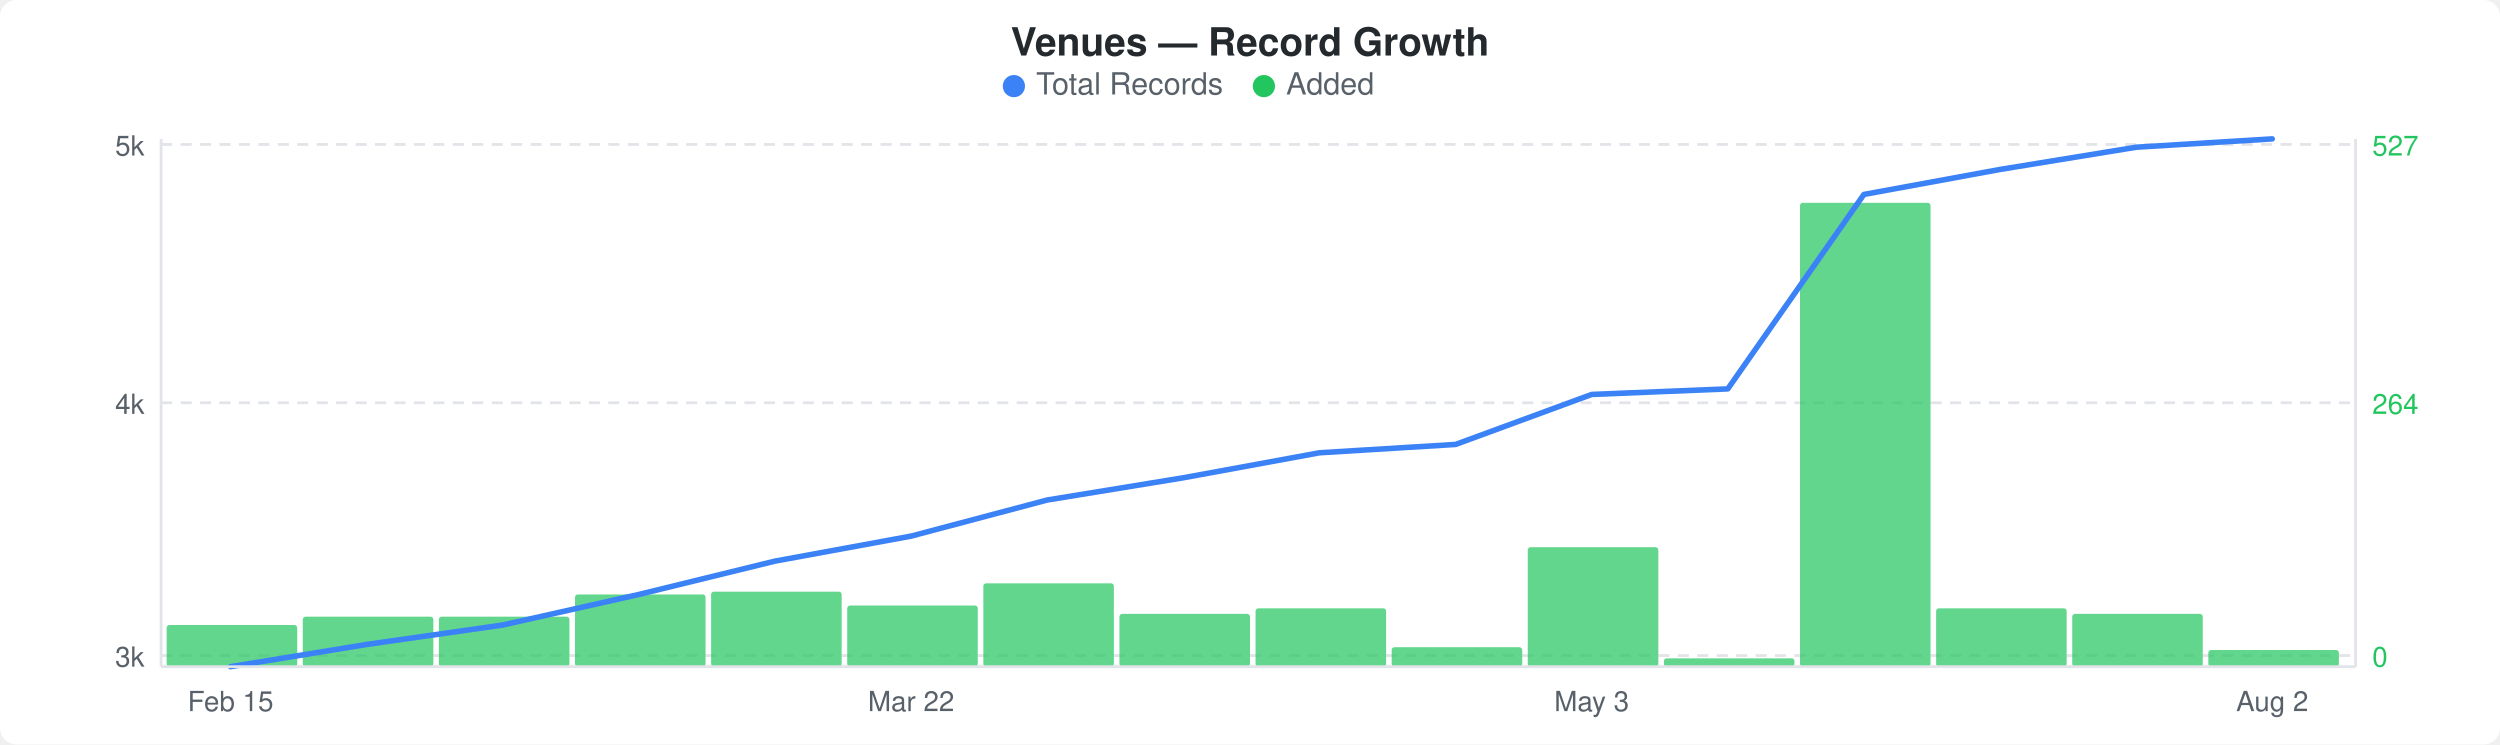
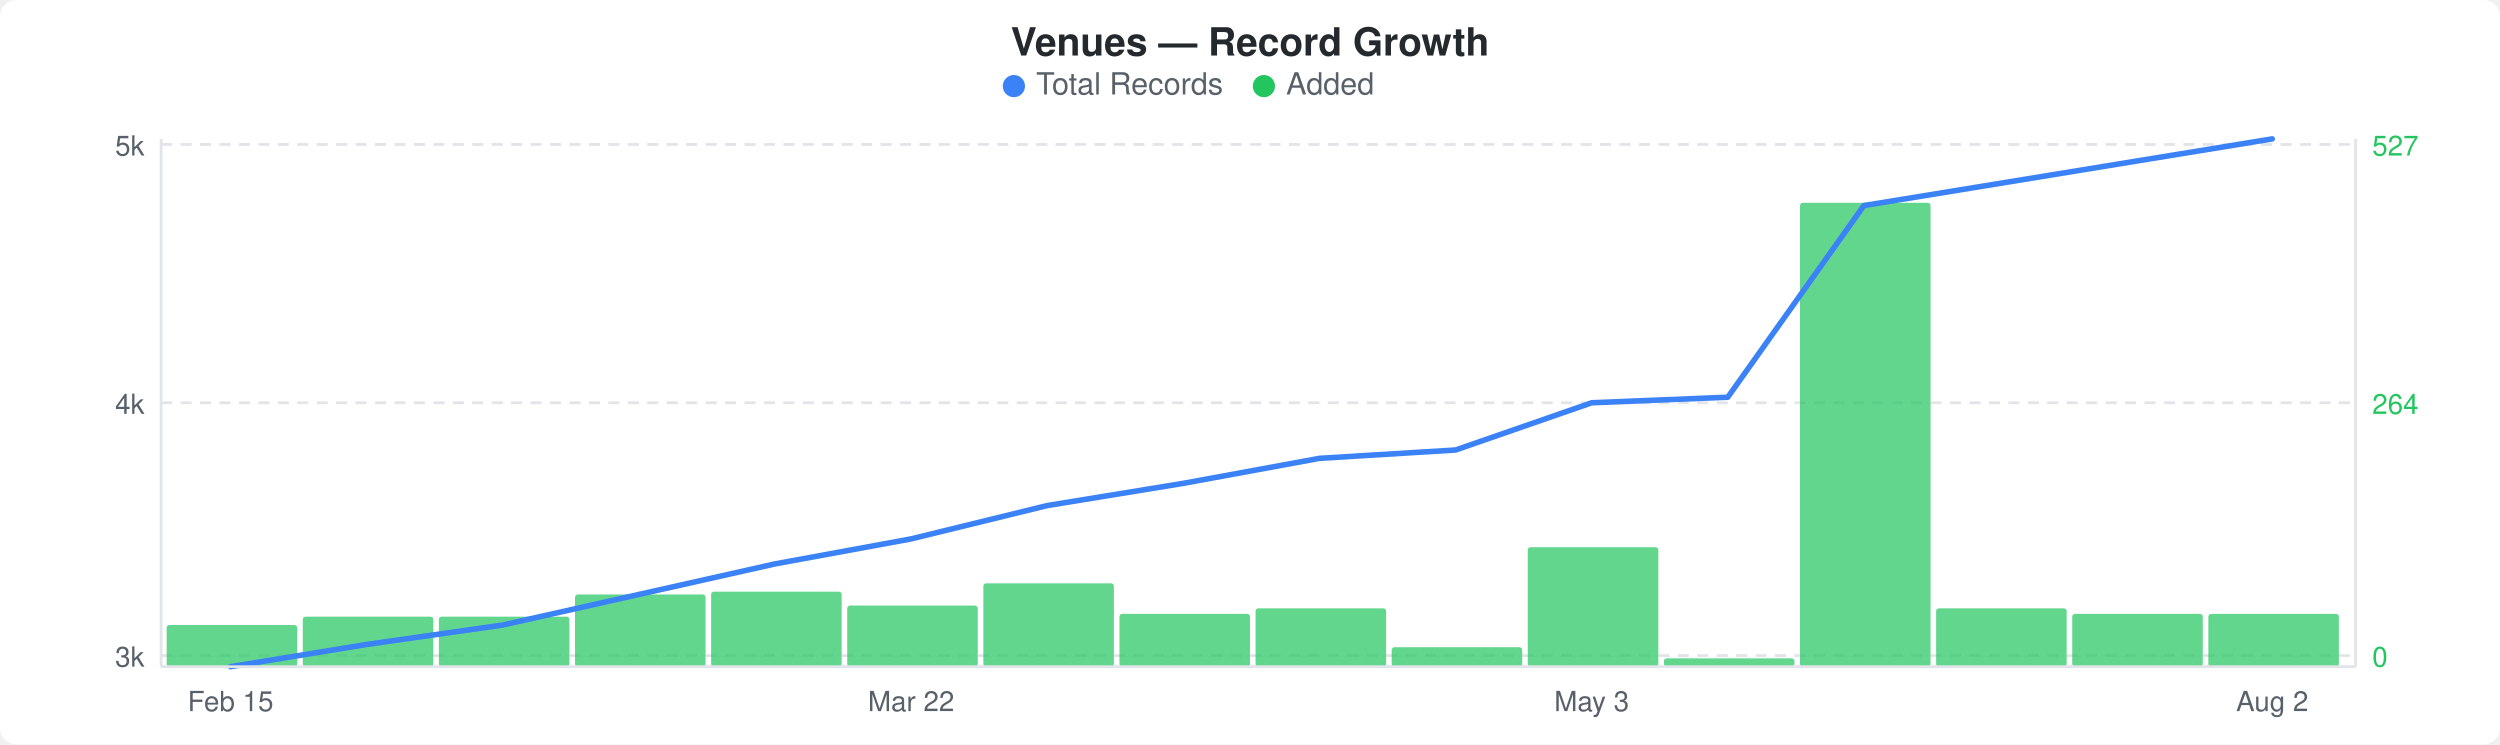
<svg xmlns="http://www.w3.org/2000/svg" width="900" height="268" viewBox="0 0 900 268">
  <rect width="900" height="268" fill="#ffffff" rx="6" ry="6" />
  <text x="450" y="20" text-anchor="middle" font-family="-apple-system, BlinkMacSystemFont, &quot;Segoe UI&quot;, Helvetica, Arial, sans-serif" font-size="14" font-weight="600" fill="#24292e">Venues — Record Growth</text>
  <circle cx="365" cy="31" r="4" fill="#3b82f6" />
  <text x="373" y="34" font-family="-apple-system, BlinkMacSystemFont, &quot;Segoe UI&quot;, Helvetica, Arial, sans-serif" font-size="11" fill="#586069">Total Records</text>
  <circle cx="455" cy="31" r="4" fill="#22c55e" />
  <text x="463" y="34" font-family="-apple-system, BlinkMacSystemFont, &quot;Segoe UI&quot;, Helvetica, Arial, sans-serif" font-size="11" fill="#586069">Added</text>
  <line x1="58" y1="52" x2="848" y2="52" stroke="#e1e4e8" stroke-width="1" stroke-dasharray="4,3" />
  <line x1="58" y1="145" x2="848" y2="145" stroke="#e1e4e8" stroke-width="1" stroke-dasharray="4,3" />
  <line x1="58" y1="236" x2="848" y2="236" stroke="#e1e4e8" stroke-width="1" stroke-dasharray="4,3" />
  <rect x="60" y="225" width="47" height="15" rx="1" fill="#22c55eb3" />
  <rect x="109" y="222" width="47" height="18" rx="1" fill="#22c55eb3" />
  <rect x="158" y="222" width="47" height="18" rx="1" fill="#22c55eb3" />
  <rect x="207" y="214" width="47" height="26" rx="1" fill="#22c55eb3" />
  <rect x="256" y="213" width="47" height="27" rx="1" fill="#22c55eb3" />
  <rect x="305" y="218" width="47" height="22" rx="1" fill="#22c55eb3" />
  <rect x="354" y="210" width="47" height="30" rx="1" fill="#22c55eb3" />
  <rect x="403" y="221" width="47" height="19" rx="1" fill="#22c55eb3" />
  <rect x="452" y="219" width="47" height="21" rx="1" fill="#22c55eb3" />
  <rect x="501" y="233" width="47" height="7" rx="1" fill="#22c55eb3" />
  <rect x="550" y="197" width="47" height="43" rx="1" fill="#22c55eb3" />
  <rect x="599" y="237" width="47" height="3" rx="1" fill="#22c55eb3" />
  <rect x="648" y="73" width="47" height="167" rx="1" fill="#22c55eb3" />
  <rect x="697" y="219" width="47" height="21" rx="1" fill="#22c55eb3" />
  <rect x="746" y="221" width="47" height="19" rx="1" fill="#22c55eb3" />
-   <rect x="795" y="234" width="47" height="6" rx="1" fill="#22c55eb3" />
-   <polyline points="83,240 132,232 181,225 230,214 279,202 328,193 377,180 426,172 475,163 524,160 573,142 622,140 671,70 720,61 769,53 818,50" fill="none" stroke="#3b82f6" stroke-width="2" stroke-linejoin="round" stroke-linecap="round" />
+   <rect x="795" y="221" width="47" height="19" rx="1" fill="#22c55eb3" />
+   <polyline points="83,240 132,232 181,225 230,214 279,203 328,194 377,182 426,174 475,165 524,162 573,145 622,143 671,74 720,66 769,58 818,50" fill="none" stroke="#3b82f6" stroke-width="2" stroke-linejoin="round" stroke-linecap="round" />
  <text x="52" y="56" text-anchor="end" font-family="-apple-system, BlinkMacSystemFont, &quot;Segoe UI&quot;, Helvetica, Arial, sans-serif" font-size="10" fill="#586069">5k</text>
  <text x="52" y="149" text-anchor="end" font-family="-apple-system, BlinkMacSystemFont, &quot;Segoe UI&quot;, Helvetica, Arial, sans-serif" font-size="10" fill="#586069">4k</text>
  <text x="52" y="240" text-anchor="end" font-family="-apple-system, BlinkMacSystemFont, &quot;Segoe UI&quot;, Helvetica, Arial, sans-serif" font-size="10" fill="#586069">3k</text>
  <text x="854" y="56" text-anchor="start" font-family="-apple-system, BlinkMacSystemFont, &quot;Segoe UI&quot;, Helvetica, Arial, sans-serif" font-size="10" fill="#22c55e">527</text>
  <text x="854" y="149" text-anchor="start" font-family="-apple-system, BlinkMacSystemFont, &quot;Segoe UI&quot;, Helvetica, Arial, sans-serif" font-size="10" fill="#22c55e">264</text>
  <text x="854" y="240" text-anchor="start" font-family="-apple-system, BlinkMacSystemFont, &quot;Segoe UI&quot;, Helvetica, Arial, sans-serif" font-size="10" fill="#22c55e">0</text>
  <line x1="58" y1="50" x2="58" y2="240" stroke="#e1e4e8" stroke-width="1" />
  <line x1="58" y1="240" x2="848" y2="240" stroke="#e1e4e8" stroke-width="1" />
  <line x1="848" y1="50" x2="848" y2="240" stroke="#e1e4e8" stroke-width="1" />
  <text x="83" y="256" text-anchor="middle" font-family="-apple-system, BlinkMacSystemFont, &quot;Segoe UI&quot;, Helvetica, Arial, sans-serif" font-size="10" fill="#586069">Feb 15</text>
  <text x="328" y="256" text-anchor="middle" font-family="-apple-system, BlinkMacSystemFont, &quot;Segoe UI&quot;, Helvetica, Arial, sans-serif" font-size="10" fill="#586069">Mar 22</text>
  <text x="573" y="256" text-anchor="middle" font-family="-apple-system, BlinkMacSystemFont, &quot;Segoe UI&quot;, Helvetica, Arial, sans-serif" font-size="10" fill="#586069">May 3</text>
  <text x="818" y="256" text-anchor="middle" font-family="-apple-system, BlinkMacSystemFont, &quot;Segoe UI&quot;, Helvetica, Arial, sans-serif" font-size="10" fill="#586069">Aug 2</text>
</svg>
